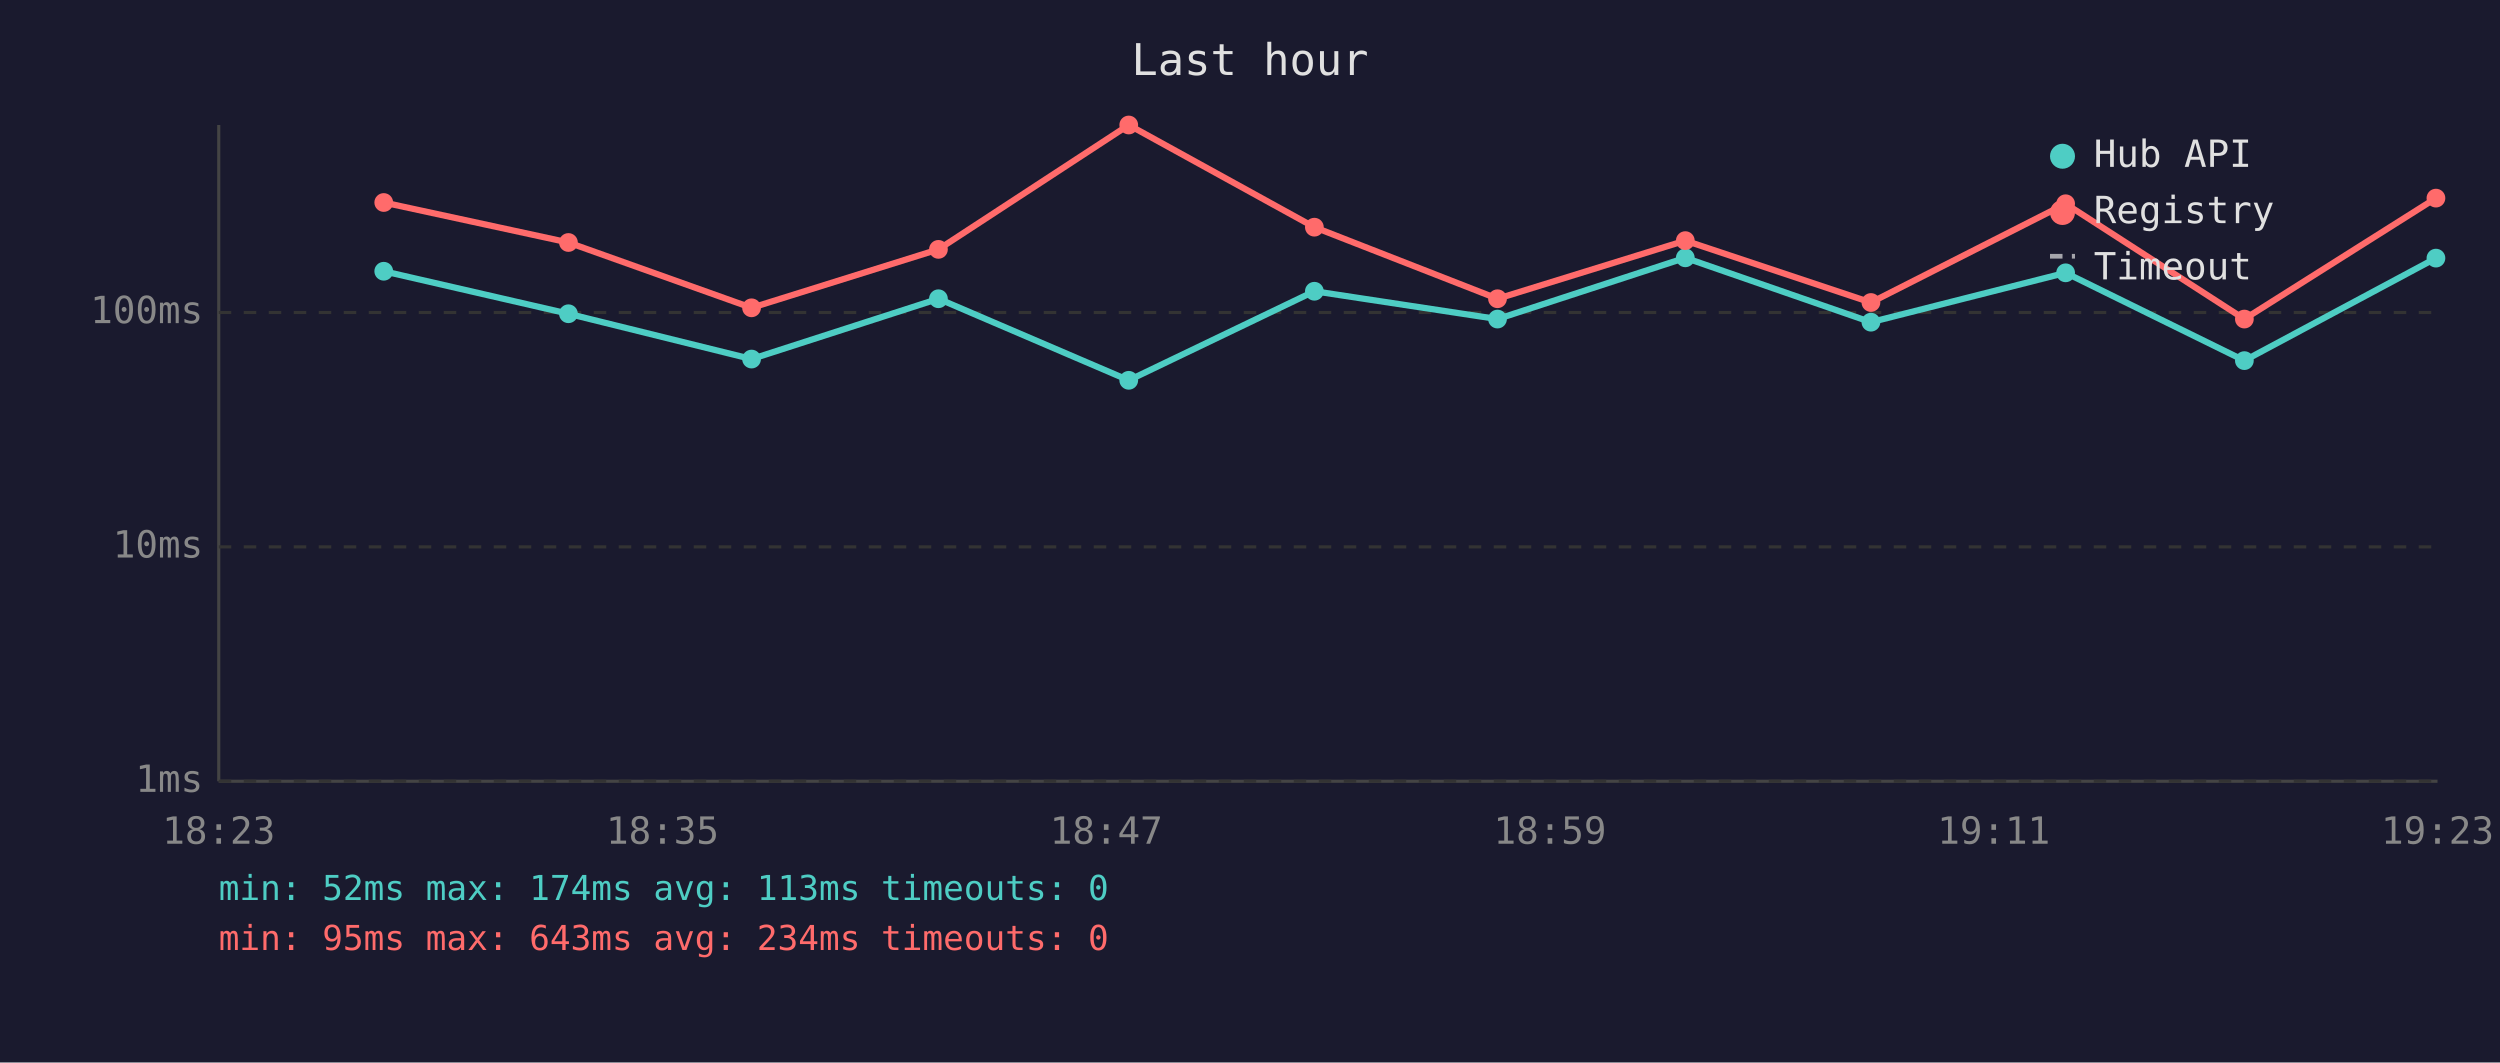
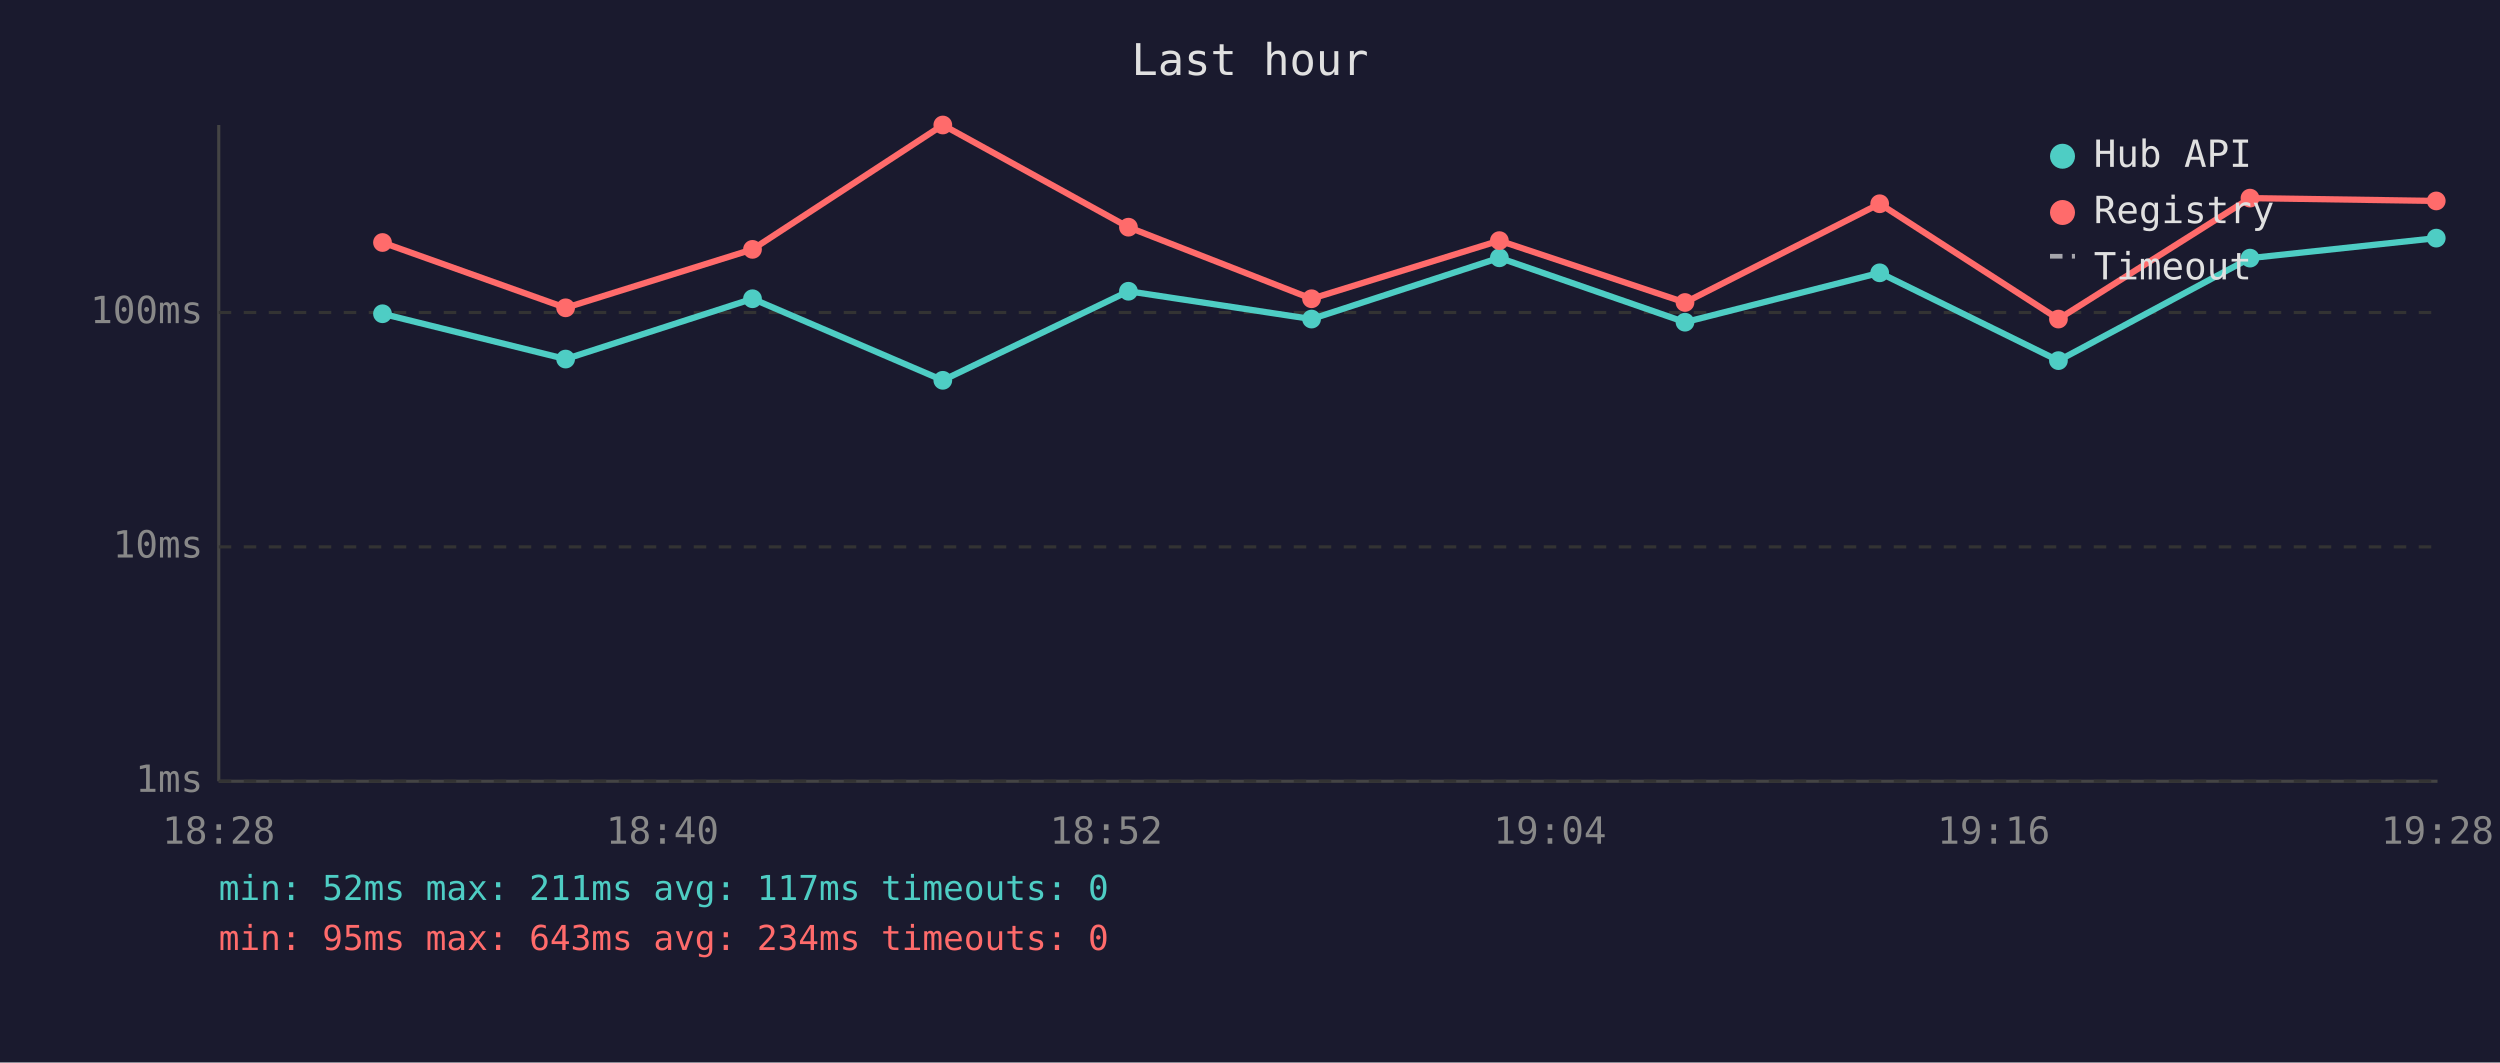
<svg xmlns="http://www.w3.org/2000/svg" viewBox="0 0 800 340" font-family="monospace" font-size="12">
  <rect width="800" height="340" fill="#1a1a2e" />
  <text x="400" y="24" fill="#e0e0e0" font-size="14" text-anchor="middle">Last hour</text>
  <line x1="70" y1="40" x2="70" y2="250" stroke="#444" stroke-width="1" />
  <line x1="70" y1="250" x2="780" y2="250" stroke="#444" stroke-width="1" />
  <line x1="70" y1="250" x2="780" y2="250" stroke="#333" stroke-width="1" stroke-dasharray="4" />
  <text x="65" y="250" fill="#888" text-anchor="end" dominant-baseline="middle">1ms</text>
  <line x1="70" y1="175" x2="780" y2="175" stroke="#333" stroke-width="1" stroke-dasharray="4" />
  <text x="65" y="175" fill="#888" text-anchor="end" dominant-baseline="middle">10ms</text>
  <line x1="70" y1="100" x2="780" y2="100" stroke="#333" stroke-width="1" stroke-dasharray="4" />
  <text x="65" y="100" fill="#888" text-anchor="end" dominant-baseline="middle">100ms</text>
-   <text x="70" y="270" fill="#888" text-anchor="middle">18:23</text>
-   <text x="212" y="270" fill="#888" text-anchor="middle">18:35</text>
-   <text x="354" y="270" fill="#888" text-anchor="middle">18:47</text>
-   <text x="496" y="270" fill="#888" text-anchor="middle">18:59</text>
-   <text x="638" y="270" fill="#888" text-anchor="middle">19:11</text>
-   <text x="780" y="270" fill="#888" text-anchor="middle">19:23</text>
-   <polyline points="122.8,86.8 181.9,100.4 240.5,114.9 300.3,95.6 361.2,121.7 420.6,93.2 479.2,102.1 539.3,82.5 598.7,103.1 661.0,87.3 718.2,115.4 779.5,82.6" fill="none" stroke="#4ecdc4" stroke-width="2" opacity="1" />
-   <circle cx="122.8" cy="86.8" r="3" fill="#4ecdc4" />
-   <circle cx="181.9" cy="100.4" r="3" fill="#4ecdc4" />
-   <circle cx="240.5" cy="114.9" r="3" fill="#4ecdc4" />
-   <circle cx="300.3" cy="95.6" r="3" fill="#4ecdc4" />
-   <circle cx="361.2" cy="121.7" r="3" fill="#4ecdc4" />
-   <circle cx="420.6" cy="93.2" r="3" fill="#4ecdc4" />
-   <circle cx="479.2" cy="102.1" r="3" fill="#4ecdc4" />
-   <circle cx="539.3" cy="82.5" r="3" fill="#4ecdc4" />
-   <circle cx="598.7" cy="103.1" r="3" fill="#4ecdc4" />
-   <circle cx="661.0" cy="87.3" r="3" fill="#4ecdc4" />
-   <circle cx="718.2" cy="115.4" r="3" fill="#4ecdc4" />
-   <circle cx="779.5" cy="82.6" r="3" fill="#4ecdc4" />
-   <polyline points="122.8,64.8 181.9,77.6 240.5,98.5 300.3,79.8 361.2,40.0 420.6,72.7 479.2,95.6 539.3,77.0 598.7,96.8 661.0,65.2 718.2,102.1 779.5,63.4" fill="none" stroke="#ff6b6b" stroke-width="2" opacity="1" />
-   <circle cx="122.8" cy="64.8" r="3" fill="#ff6b6b" />
-   <circle cx="181.9" cy="77.6" r="3" fill="#ff6b6b" />
-   <circle cx="240.5" cy="98.5" r="3" fill="#ff6b6b" />
-   <circle cx="300.3" cy="79.8" r="3" fill="#ff6b6b" />
-   <circle cx="361.2" cy="40.0" r="3" fill="#ff6b6b" />
-   <circle cx="420.6" cy="72.7" r="3" fill="#ff6b6b" />
-   <circle cx="479.2" cy="95.6" r="3" fill="#ff6b6b" />
-   <circle cx="539.3" cy="77.0" r="3" fill="#ff6b6b" />
-   <circle cx="598.7" cy="96.8" r="3" fill="#ff6b6b" />
-   <circle cx="661.0" cy="65.2" r="3" fill="#ff6b6b" />
-   <circle cx="718.2" cy="102.1" r="3" fill="#ff6b6b" />
-   <circle cx="779.5" cy="63.4" r="3" fill="#ff6b6b" />
+   <text x="70" y="270" fill="#888" text-anchor="middle">18:28</text>
+   <text x="212" y="270" fill="#888" text-anchor="middle">18:40</text>
+   <text x="354" y="270" fill="#888" text-anchor="middle">18:52</text>
+   <text x="496" y="270" fill="#888" text-anchor="middle">19:04</text>
+   <text x="638" y="270" fill="#888" text-anchor="middle">19:16</text>
+   <text x="780" y="270" fill="#888" text-anchor="middle">19:28</text>
+   <polyline points="122.4,100.4 181.0,114.9 240.8,95.6 301.7,121.7 361.1,93.2 419.7,102.1 479.8,82.5 539.2,103.1 601.5,87.3 658.7,115.4 720.0,82.6 779.6,76.2" fill="none" stroke="#4ecdc4" stroke-width="2" opacity="1" />
+   <circle cx="122.4" cy="100.4" r="3" fill="#4ecdc4" />
+   <circle cx="181.0" cy="114.9" r="3" fill="#4ecdc4" />
+   <circle cx="240.8" cy="95.6" r="3" fill="#4ecdc4" />
+   <circle cx="301.7" cy="121.7" r="3" fill="#4ecdc4" />
+   <circle cx="361.1" cy="93.2" r="3" fill="#4ecdc4" />
+   <circle cx="419.7" cy="102.1" r="3" fill="#4ecdc4" />
+   <circle cx="479.8" cy="82.5" r="3" fill="#4ecdc4" />
+   <circle cx="539.2" cy="103.1" r="3" fill="#4ecdc4" />
+   <circle cx="601.5" cy="87.3" r="3" fill="#4ecdc4" />
+   <circle cx="658.7" cy="115.4" r="3" fill="#4ecdc4" />
+   <circle cx="720.0" cy="82.6" r="3" fill="#4ecdc4" />
+   <circle cx="779.6" cy="76.2" r="3" fill="#4ecdc4" />
+   <polyline points="122.4,77.6 181.0,98.5 240.8,79.8 301.7,40.0 361.1,72.7 419.7,95.6 479.8,77.0 539.2,96.8 601.5,65.2 658.7,102.1 720.0,63.4 779.6,64.3" fill="none" stroke="#ff6b6b" stroke-width="2" opacity="1" />
+   <circle cx="122.4" cy="77.6" r="3" fill="#ff6b6b" />
+   <circle cx="181.0" cy="98.5" r="3" fill="#ff6b6b" />
+   <circle cx="240.8" cy="79.8" r="3" fill="#ff6b6b" />
+   <circle cx="301.7" cy="40.0" r="3" fill="#ff6b6b" />
+   <circle cx="361.1" cy="72.7" r="3" fill="#ff6b6b" />
+   <circle cx="419.7" cy="95.6" r="3" fill="#ff6b6b" />
+   <circle cx="479.8" cy="77.0" r="3" fill="#ff6b6b" />
+   <circle cx="539.2" cy="96.8" r="3" fill="#ff6b6b" />
+   <circle cx="601.5" cy="65.2" r="3" fill="#ff6b6b" />
+   <circle cx="658.7" cy="102.1" r="3" fill="#ff6b6b" />
+   <circle cx="720.0" cy="63.4" r="3" fill="#ff6b6b" />
+   <circle cx="779.6" cy="64.3" r="3" fill="#ff6b6b" />
  <circle cx="660" cy="50" r="4" fill="#4ecdc4" />
  <text x="670" y="50" fill="#e0e0e0" dominant-baseline="middle">Hub API</text>
  <circle cx="660" cy="68" r="4" fill="#ff6b6b" />
  <text x="670" y="68" fill="#e0e0e0" dominant-baseline="middle">Registry</text>
  <line x1="656" y1="82" x2="664" y2="82" stroke="#e0e0e0" stroke-width="1.5" stroke-dasharray="4,3" opacity="0.7" />
  <text x="670" y="86" fill="#e0e0e0" dominant-baseline="middle">Timeout</text>
-   <text x="70" y="288" fill="#4ecdc4" font-size="11">min: 52ms  max: 174ms  avg: 113ms  timeouts: 0</text>
+   <text x="70" y="288" fill="#4ecdc4" font-size="11">min: 52ms  max: 211ms  avg: 117ms  timeouts: 0</text>
  <text x="70" y="304" fill="#ff6b6b" font-size="11">min: 95ms  max: 643ms  avg: 234ms  timeouts: 0</text>
</svg>
